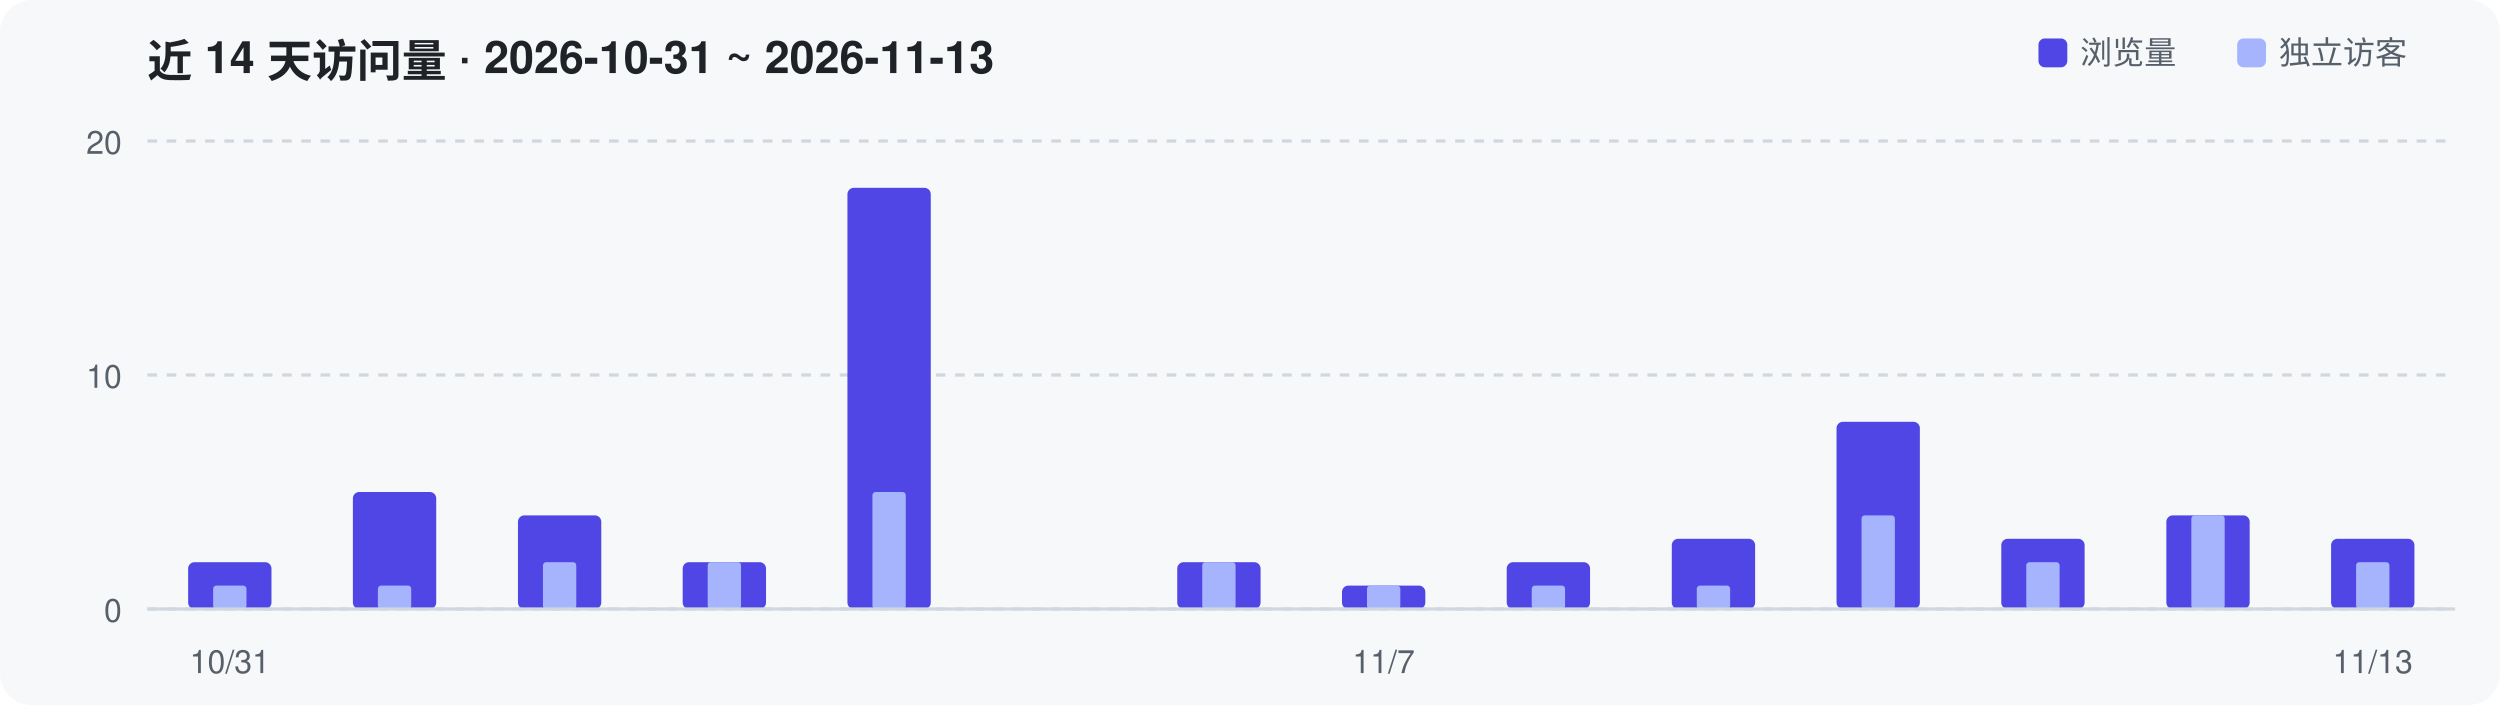
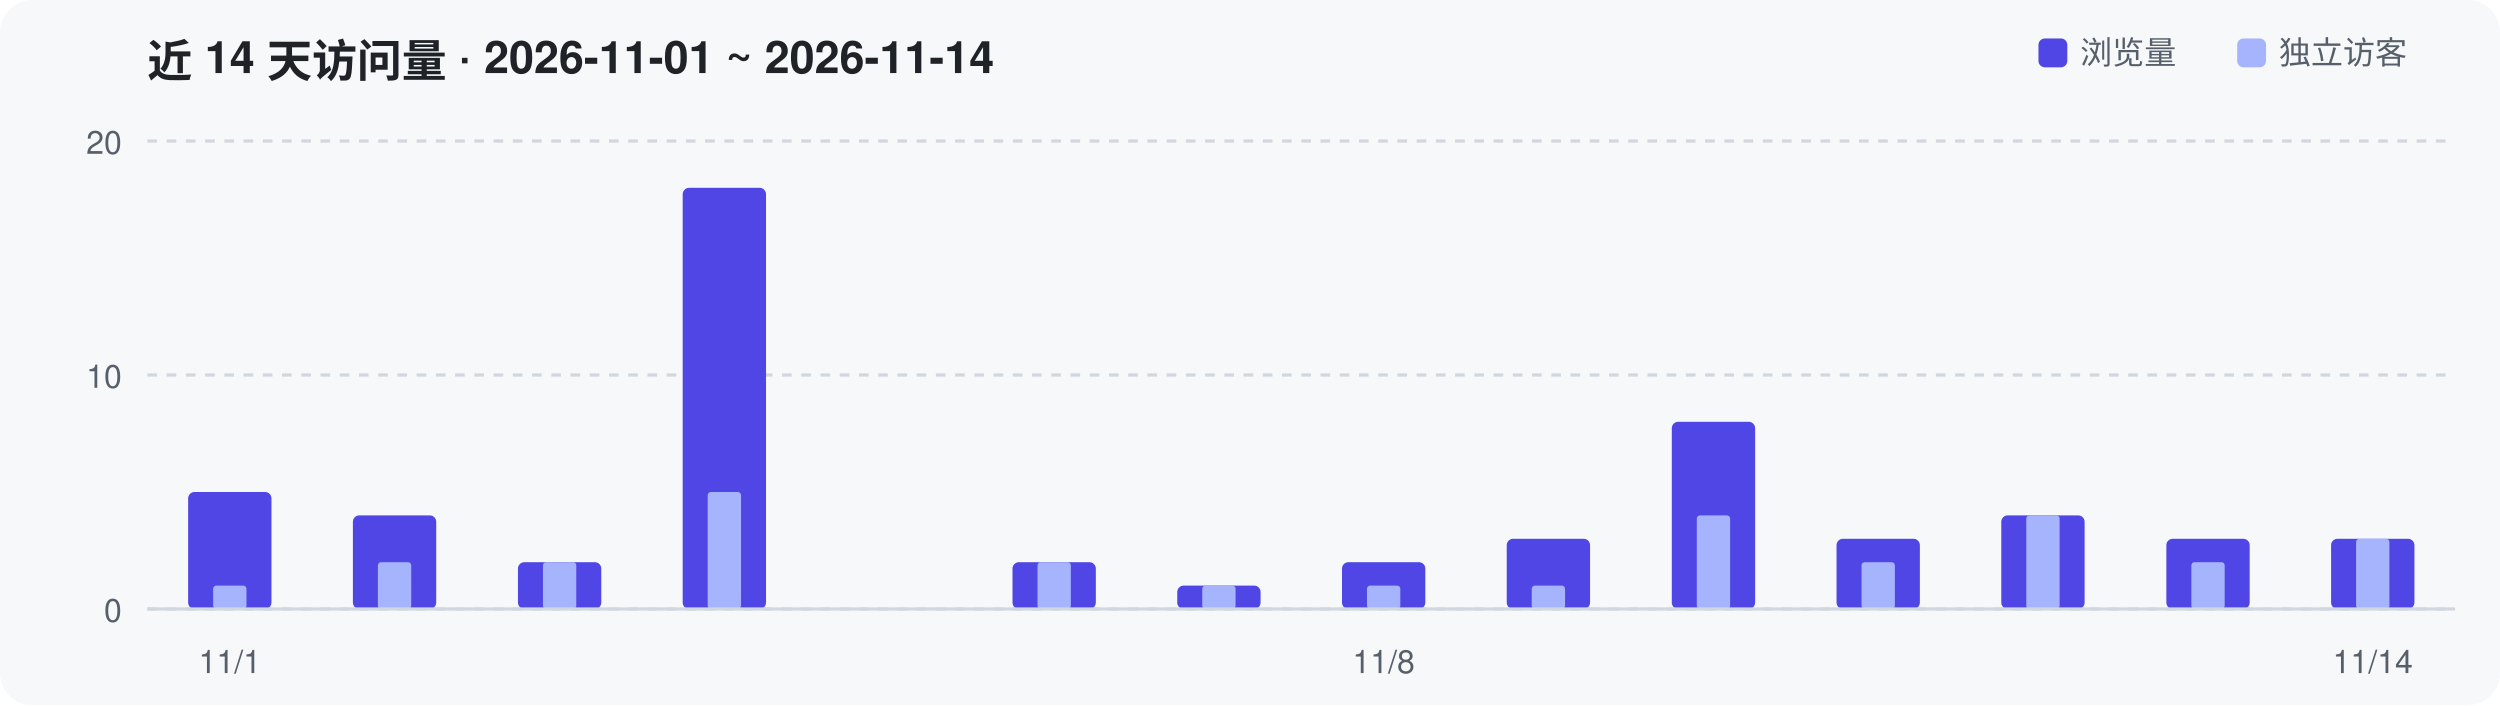
<svg xmlns="http://www.w3.org/2000/svg" width="780" height="220" viewBox="0 0 780 220" role="img" aria-label="Repository traffic over the last 14 days">
  <rect width="780" height="220" rx="10" fill="#F6F8FA" />
-   <text x="46" y="24" font-family="-apple-system,Segoe UI,Helvetica,Arial,sans-serif" font-size="14" font-weight="600" fill="#1F2328">近 14 天访问量 · 2026-10-31 ~ 2026-11-13</text>
+   <text x="46" y="24" font-family="-apple-system,Segoe UI,Helvetica,Arial,sans-serif" font-size="14" font-weight="600" fill="#1F2328">近 14 天访问量 · 2026-11-01 ~ 2026-11-14</text>
  <line x1="46" y1="190.0" x2="766" y2="190.0" stroke="#D0D7DE" stroke-width="1" stroke-dasharray="3 3" />
  <text x="38" y="194.0" text-anchor="end" font-family="-apple-system,Segoe UI,Helvetica,Arial,sans-serif" font-size="10" fill="#57606A">0</text>
  <line x1="46" y1="117.0" x2="766" y2="117.0" stroke="#D0D7DE" stroke-width="1" stroke-dasharray="3 3" />
  <text x="38" y="121.0" text-anchor="end" font-family="-apple-system,Segoe UI,Helvetica,Arial,sans-serif" font-size="10" fill="#57606A">10</text>
  <line x1="46" y1="44.0" x2="766" y2="44.0" stroke="#D0D7DE" stroke-width="1" stroke-dasharray="3 3" />
  <text x="38" y="48.0" text-anchor="end" font-family="-apple-system,Segoe UI,Helvetica,Arial,sans-serif" font-size="10" fill="#57606A">20</text>
-   <rect x="58.7" y="175.4" width="26.0" height="14.6" rx="2" fill="#4F46E5" />
+   <rect x="58.7" y="153.5" width="26.0" height="36.5" rx="2" fill="#4F46E5" />
  <rect x="66.5" y="182.7" width="10.4" height="7.3" rx="1" fill="#A5B4FC" />
-   <rect x="110.1" y="153.5" width="26.0" height="36.5" rx="2" fill="#4F46E5" />
-   <rect x="117.9" y="182.7" width="10.4" height="7.3" rx="1" fill="#A5B4FC" />
-   <rect x="161.6" y="160.8" width="26.0" height="29.2" rx="2" fill="#4F46E5" />
+   <rect x="110.1" y="160.8" width="26.0" height="29.2" rx="2" fill="#4F46E5" />
+   <rect x="117.9" y="175.4" width="10.4" height="14.6" rx="1" fill="#A5B4FC" />
+   <rect x="161.6" y="175.4" width="26.0" height="14.6" rx="2" fill="#4F46E5" />
  <rect x="169.4" y="175.4" width="10.4" height="14.6" rx="1" fill="#A5B4FC" />
-   <rect x="213.0" y="175.4" width="26.0" height="14.6" rx="2" fill="#4F46E5" />
-   <rect x="220.8" y="175.4" width="10.4" height="14.6" rx="1" fill="#A5B4FC" />
-   <rect x="264.4" y="58.6" width="26.0" height="131.4" rx="2" fill="#4F46E5" />
-   <rect x="272.2" y="153.5" width="10.4" height="36.5" rx="1" fill="#A5B4FC" />
-   <rect x="367.3" y="175.4" width="26.0" height="14.6" rx="2" fill="#4F46E5" />
-   <rect x="375.1" y="175.4" width="10.4" height="14.6" rx="1" fill="#A5B4FC" />
-   <rect x="418.7" y="182.7" width="26.0" height="7.3" rx="2" fill="#4F46E5" />
+   <rect x="213.0" y="58.6" width="26.0" height="131.4" rx="2" fill="#4F46E5" />
+   <rect x="220.8" y="153.5" width="10.4" height="36.5" rx="1" fill="#A5B4FC" />
+   <rect x="315.9" y="175.4" width="26.0" height="14.6" rx="2" fill="#4F46E5" />
+   <rect x="323.7" y="175.4" width="10.4" height="14.6" rx="1" fill="#A5B4FC" />
+   <rect x="367.3" y="182.7" width="26.0" height="7.3" rx="2" fill="#4F46E5" />
+   <rect x="375.1" y="182.7" width="10.4" height="7.3" rx="1" fill="#A5B4FC" />
+   <rect x="418.7" y="175.4" width="26.0" height="14.6" rx="2" fill="#4F46E5" />
  <rect x="426.5" y="182.7" width="10.4" height="7.3" rx="1" fill="#A5B4FC" />
-   <rect x="470.1" y="175.4" width="26.0" height="14.6" rx="2" fill="#4F46E5" />
+   <rect x="470.1" y="168.1" width="26.0" height="21.9" rx="2" fill="#4F46E5" />
  <rect x="477.9" y="182.7" width="10.4" height="7.3" rx="1" fill="#A5B4FC" />
-   <rect x="521.6" y="168.1" width="26.0" height="21.9" rx="2" fill="#4F46E5" />
-   <rect x="529.4" y="182.7" width="10.4" height="7.3" rx="1" fill="#A5B4FC" />
-   <rect x="573.0" y="131.6" width="26.0" height="58.4" rx="2" fill="#4F46E5" />
-   <rect x="580.8" y="160.8" width="10.4" height="29.2" rx="1" fill="#A5B4FC" />
-   <rect x="624.4" y="168.1" width="26.0" height="21.9" rx="2" fill="#4F46E5" />
-   <rect x="632.2" y="175.4" width="10.4" height="14.6" rx="1" fill="#A5B4FC" />
-   <rect x="675.9" y="160.8" width="26.0" height="29.2" rx="2" fill="#4F46E5" />
-   <rect x="683.7" y="160.8" width="10.4" height="29.2" rx="1" fill="#A5B4FC" />
+   <rect x="521.6" y="131.6" width="26.0" height="58.4" rx="2" fill="#4F46E5" />
+   <rect x="529.4" y="160.8" width="10.4" height="29.2" rx="1" fill="#A5B4FC" />
+   <rect x="573.0" y="168.1" width="26.0" height="21.9" rx="2" fill="#4F46E5" />
+   <rect x="580.8" y="175.4" width="10.4" height="14.6" rx="1" fill="#A5B4FC" />
+   <rect x="624.4" y="160.8" width="26.0" height="29.2" rx="2" fill="#4F46E5" />
+   <rect x="632.2" y="160.8" width="10.4" height="29.2" rx="1" fill="#A5B4FC" />
+   <rect x="675.9" y="168.1" width="26.0" height="21.9" rx="2" fill="#4F46E5" />
+   <rect x="683.7" y="175.4" width="10.4" height="14.6" rx="1" fill="#A5B4FC" />
  <rect x="727.3" y="168.1" width="26.0" height="21.9" rx="2" fill="#4F46E5" />
-   <rect x="735.1" y="175.4" width="10.4" height="14.6" rx="1" fill="#A5B4FC" />
+   <rect x="735.1" y="168.1" width="10.4" height="21.9" rx="1" fill="#A5B4FC" />
  <line x1="46" y1="190" x2="766" y2="190" stroke="#D0D7DE" stroke-width="1" />
-   <text x="71.7" y="210" text-anchor="middle" font-family="-apple-system,Segoe UI,Helvetica,Arial,sans-serif" font-size="10" fill="#57606A">10/31</text>
-   <text x="431.7" y="210" text-anchor="middle" font-family="-apple-system,Segoe UI,Helvetica,Arial,sans-serif" font-size="10" fill="#57606A">11/7</text>
-   <text x="740.3" y="210" text-anchor="middle" font-family="-apple-system,Segoe UI,Helvetica,Arial,sans-serif" font-size="10" fill="#57606A">11/13</text>
+   <text x="71.7" y="210" text-anchor="middle" font-family="-apple-system,Segoe UI,Helvetica,Arial,sans-serif" font-size="10" fill="#57606A">11/1</text>
+   <text x="431.7" y="210" text-anchor="middle" font-family="-apple-system,Segoe UI,Helvetica,Arial,sans-serif" font-size="10" fill="#57606A">11/8</text>
+   <text x="740.3" y="210" text-anchor="middle" font-family="-apple-system,Segoe UI,Helvetica,Arial,sans-serif" font-size="10" fill="#57606A">11/14</text>
  <rect x="636" y="12" width="9" height="9" rx="2" fill="#4F46E5" />
  <text x="649" y="20" font-family="-apple-system,Segoe UI,Helvetica,Arial,sans-serif" font-size="10" fill="#57606A">浏览量</text>
  <rect x="698" y="12" width="9" height="9" rx="2" fill="#A5B4FC" />
  <text x="711" y="20" font-family="-apple-system,Segoe UI,Helvetica,Arial,sans-serif" font-size="10" fill="#57606A">独立访客</text>
</svg>
